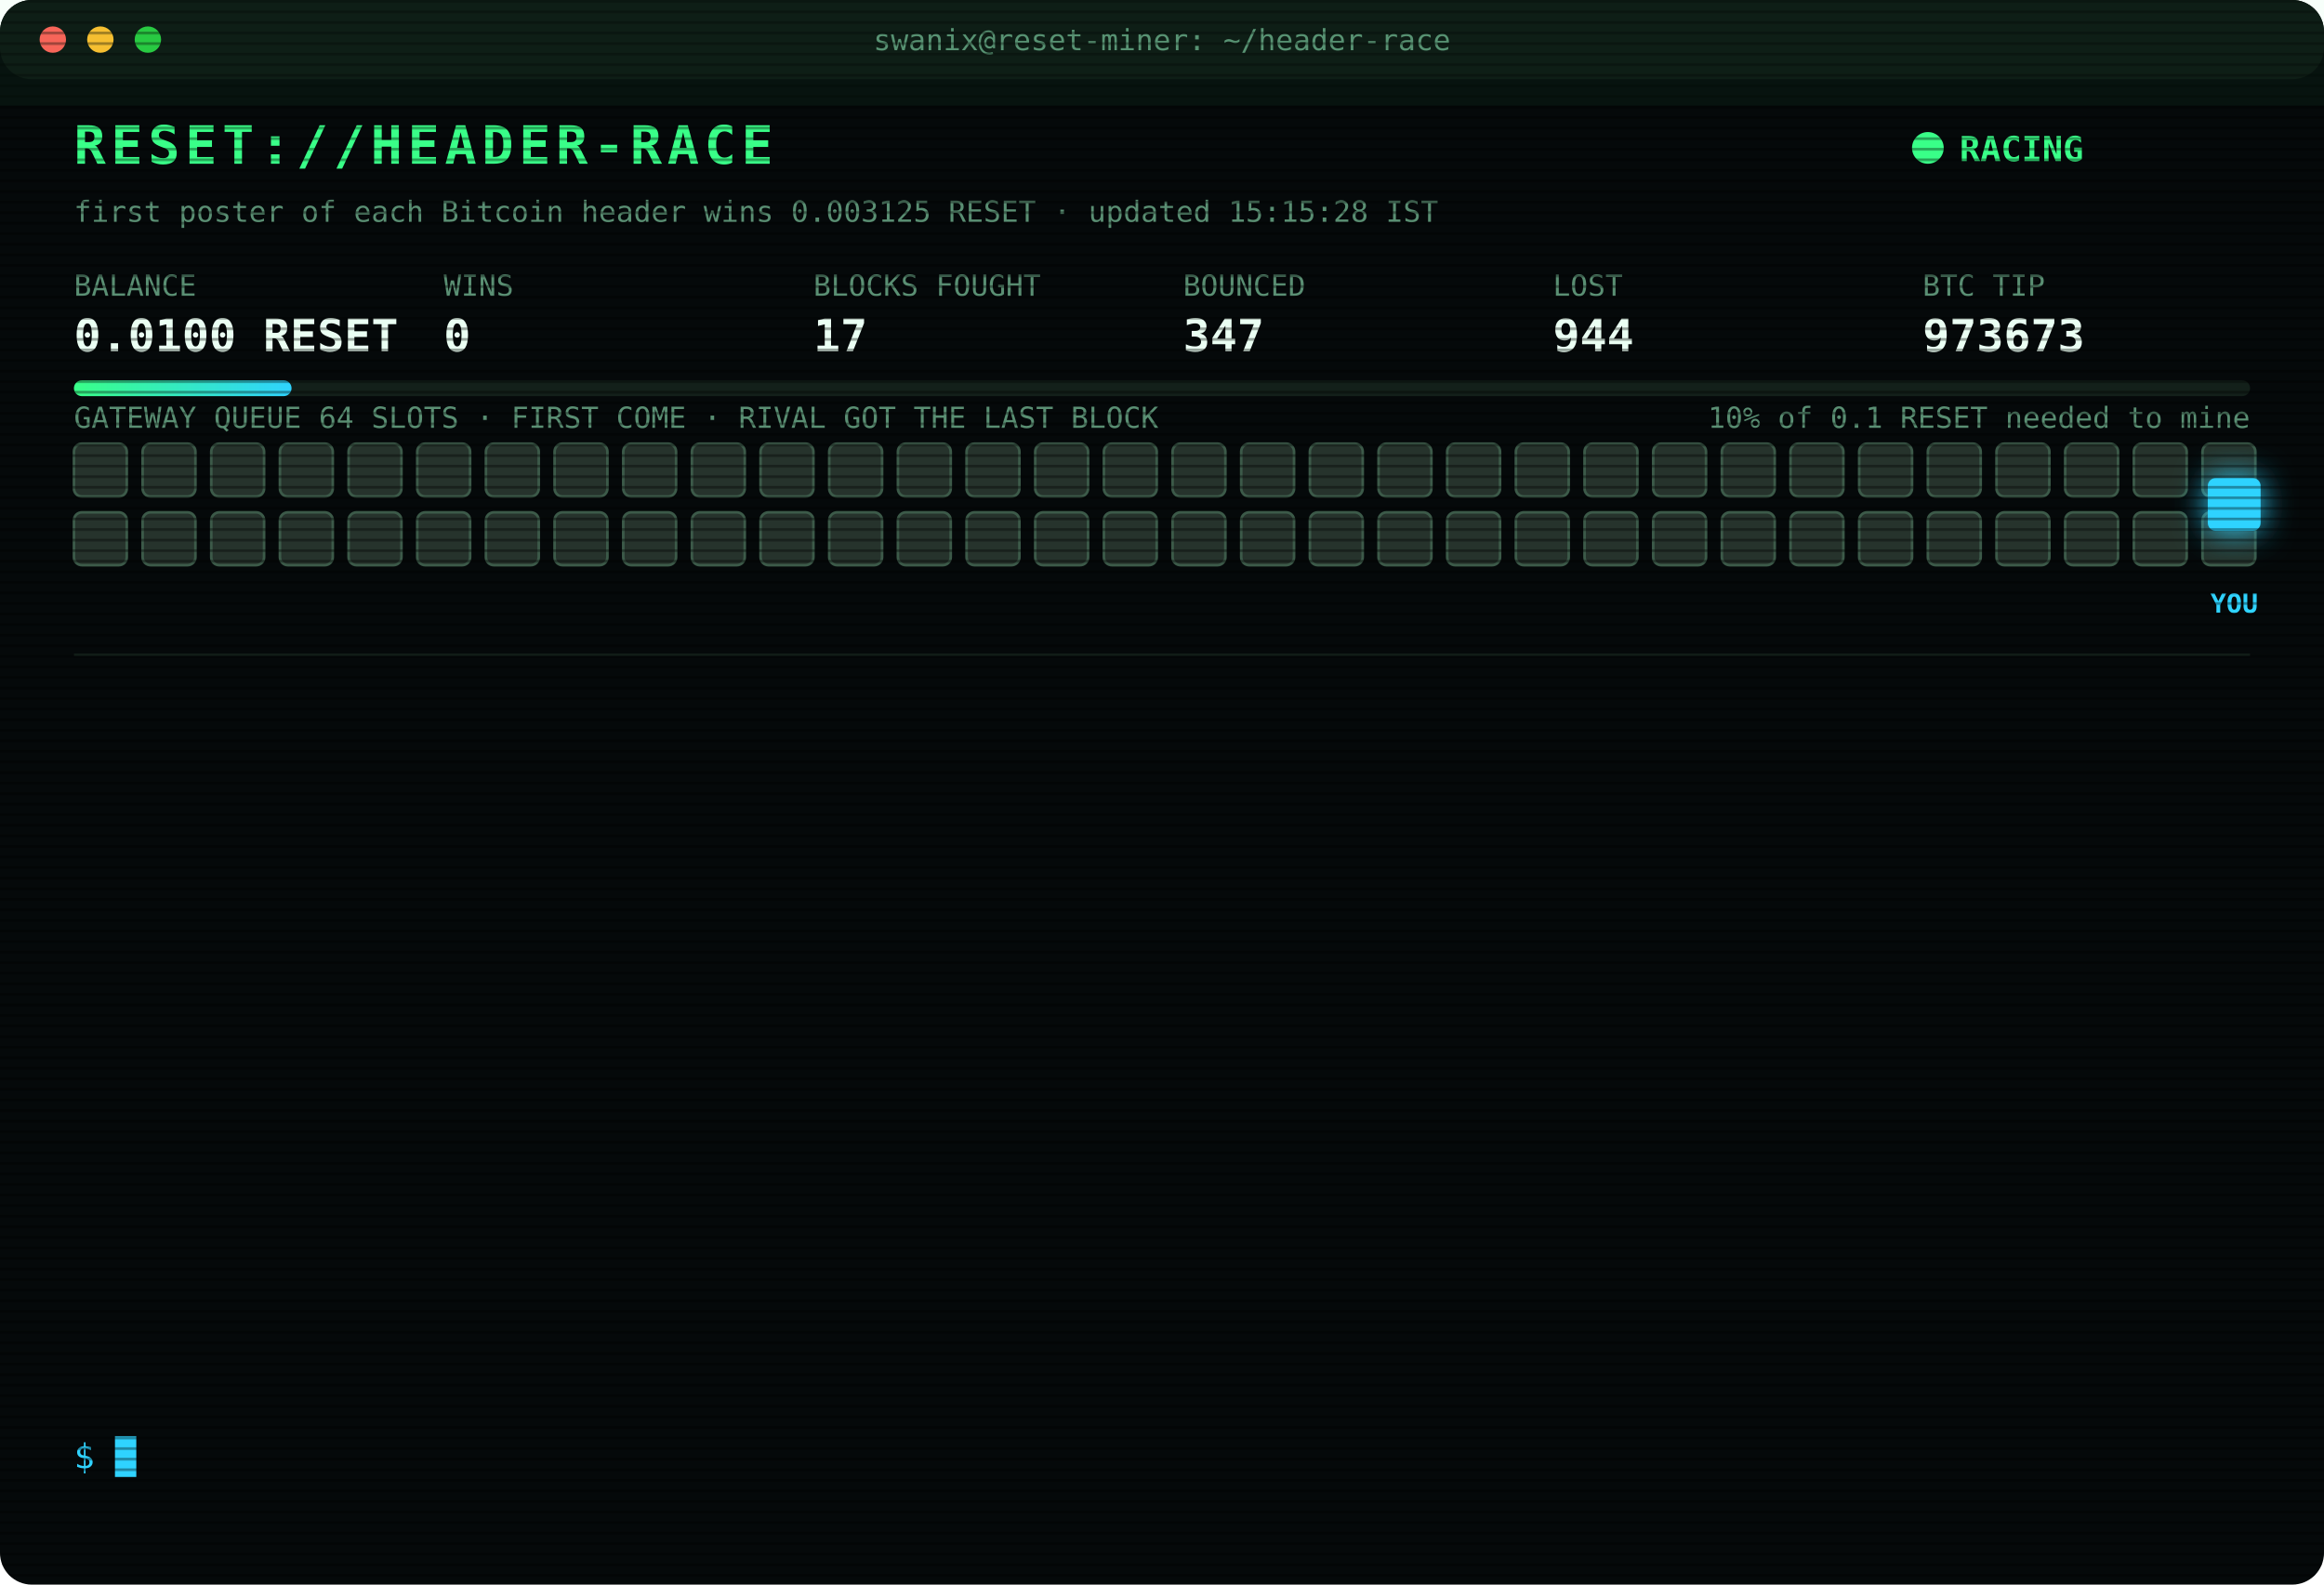
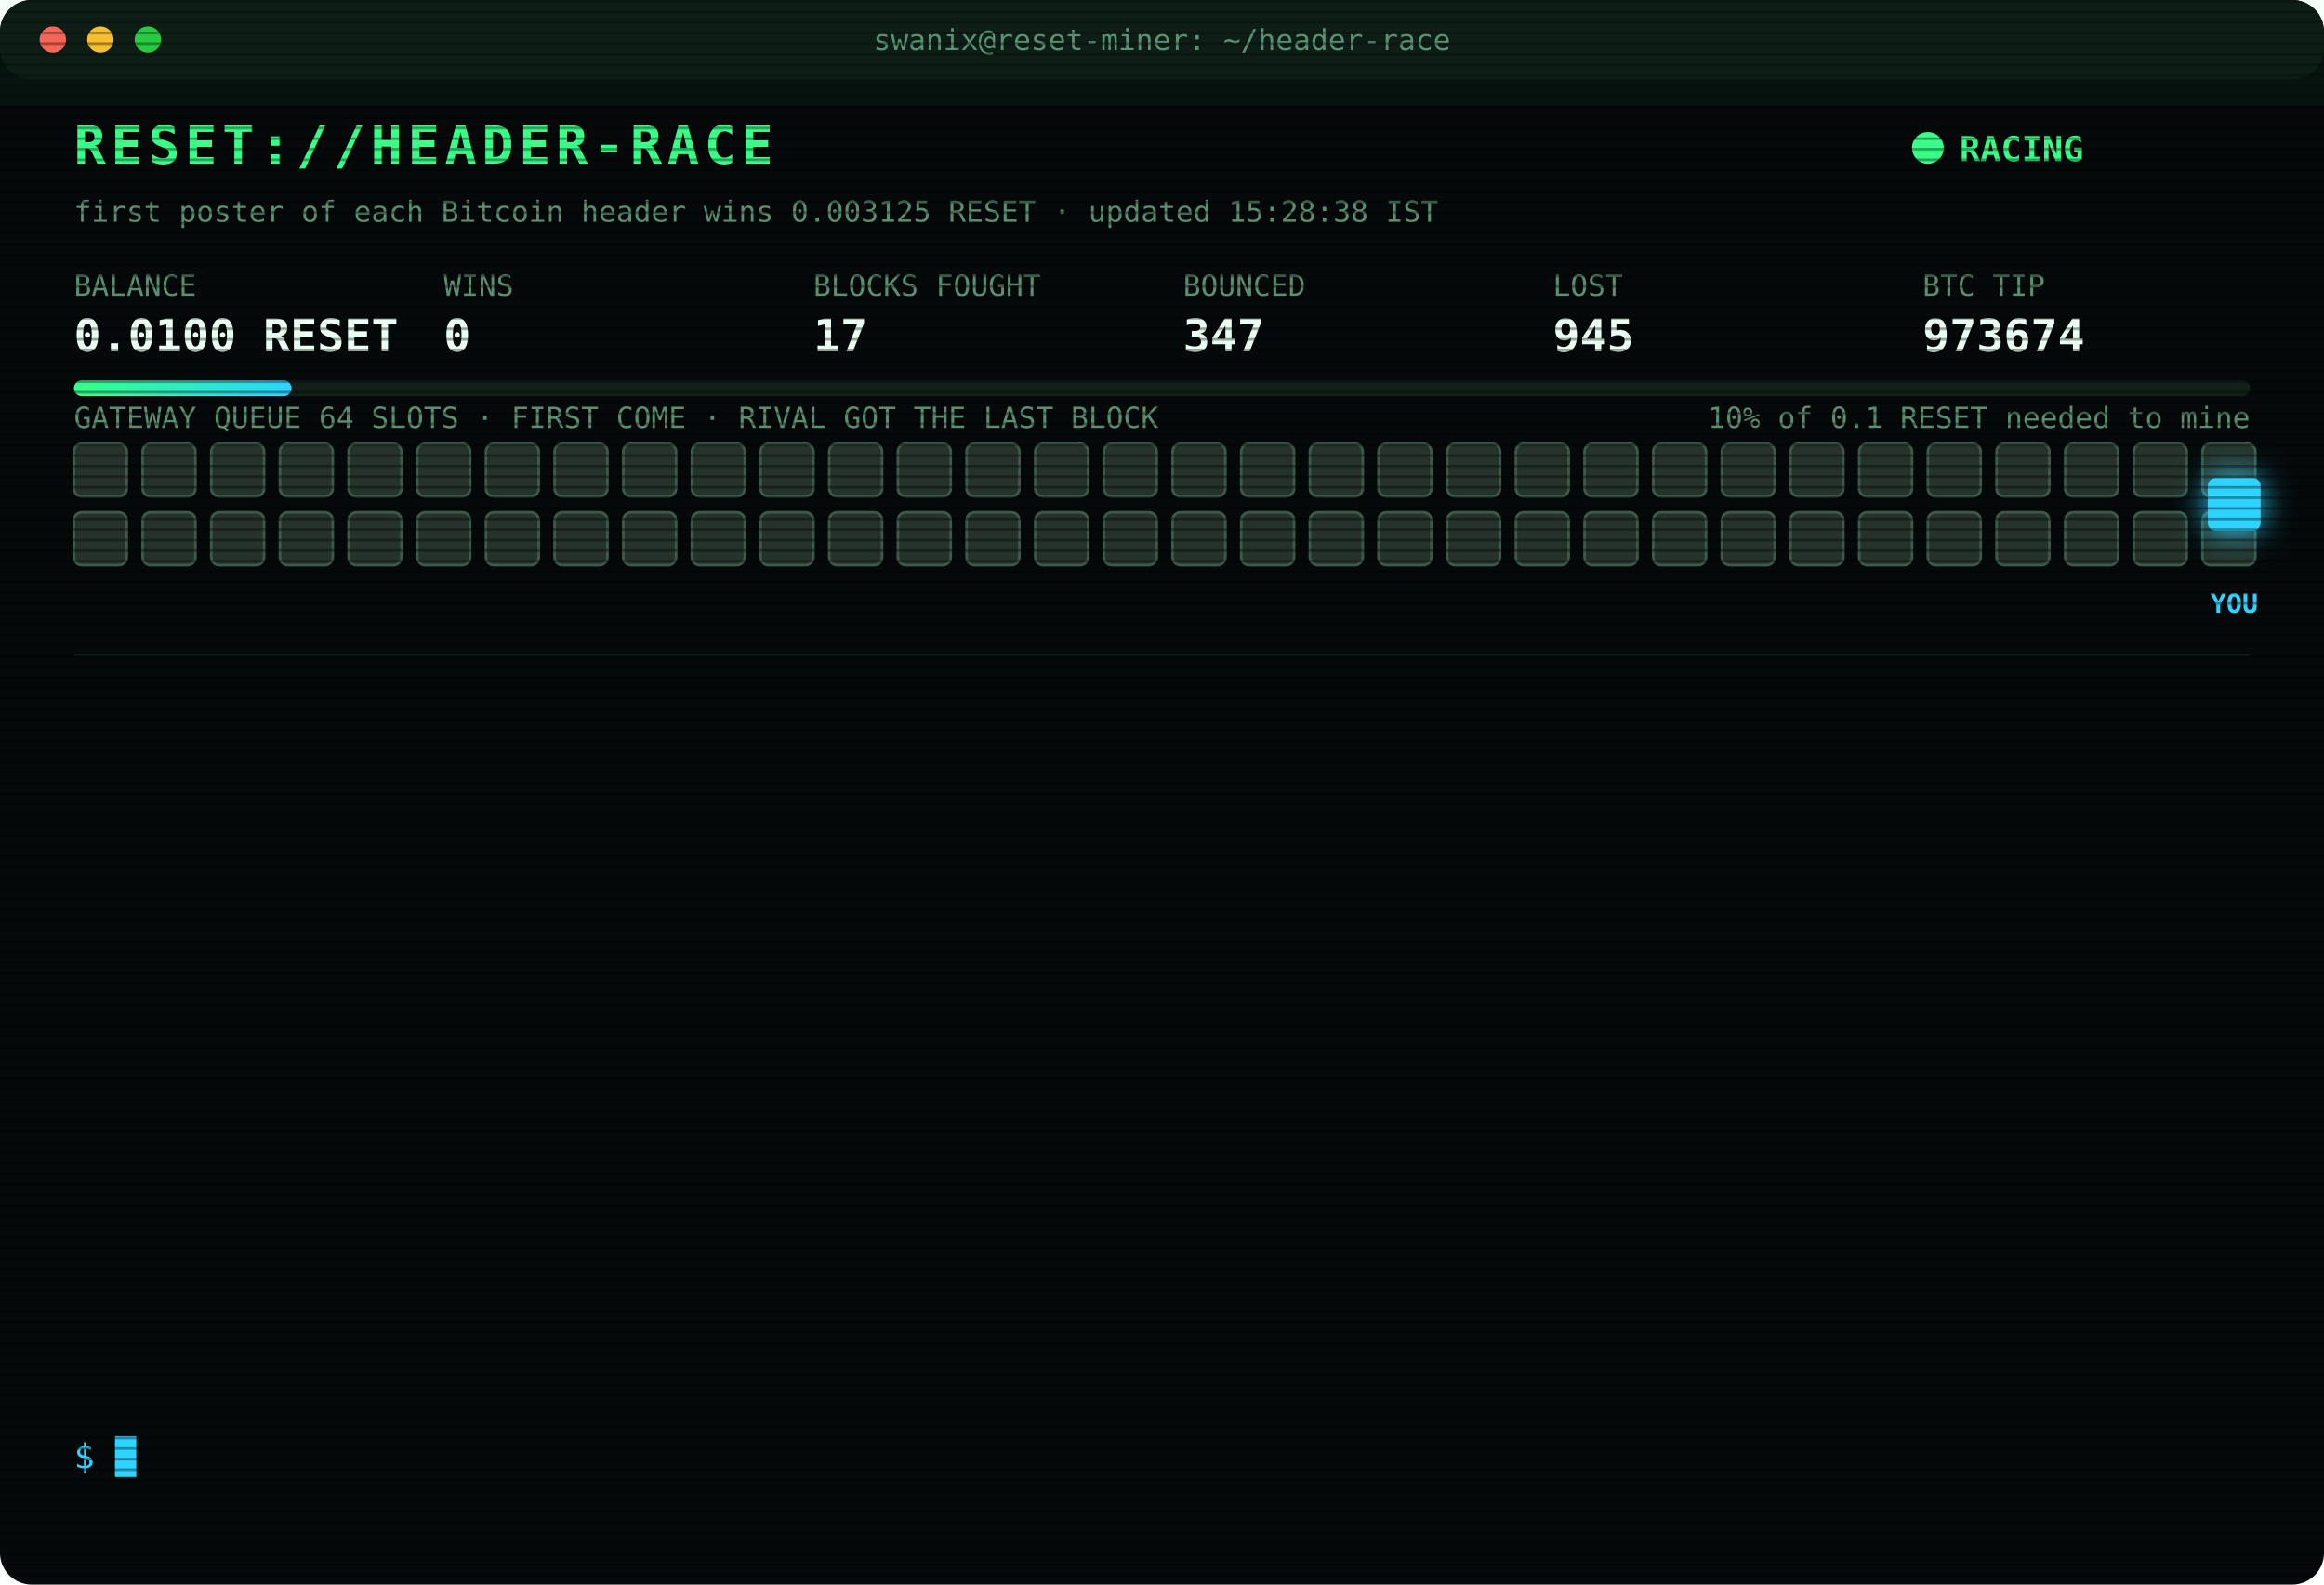
<svg xmlns="http://www.w3.org/2000/svg" width="880" height="600" viewBox="0 0 880 600" font-family="ui-monospace,SFMono-Regular,Menlo,Consolas,monospace">
  <style>
text{font-size:13px;fill:#7CFFB2}
.title{font-size:20px;font-weight:700;fill:#39FF88;letter-spacing:2px;animation:glitch 3s infinite steps(1)}
.sub{fill:#2fd3ff}.k{fill:#5a8f73;font-size:11px}.v{font-size:17px;font-weight:700;fill:#eafff3}
.ts{fill:#3f6b56}.boot{fill:#2fd3ff}.dim{fill:#5a8f73}.bad{fill:#ff4d6d}.warn{fill:#ffd23f}.mag{fill:#ff5cf0}.win{fill:#39FF88;font-weight:700}
.tag{font-size:10px;fill:#2fd3ff;font-weight:700}
.rival{fill:#26332c;stroke:#3c5a49;animation:jam 1.2s infinite alternate}
.idle{fill:#141c18;stroke:#22302a;animation:breathe 4s infinite}
.me{fill:#2fd3ff;filter:drop-shadow(0 0 6px #2fd3ff)}
.hover{animation:nudge 1.1s infinite ease-in-out}.bounce{animation:kick 1.4s infinite}
.ln{opacity:0;animation:in .4s forwards}
.cur{animation:blink 1s infinite steps(1)}
.scan{animation:scan 6s infinite linear}
.led{animation:blink 1.4s infinite}
@keyframes in{from{opacity:0;transform:translateX(-6px)}to{opacity:1;transform:none}}
@keyframes blink{50%{opacity:0}}
@keyframes jam{to{fill:#33463b}}
@keyframes breathe{50%{opacity:.4}}
@keyframes nudge{50%{transform:translateX(-10px)}}
@keyframes kick{0%,100%{transform:none}30%{transform:translateX(-14px)}55%{transform:translateX(10px) translateY(-6px)}}
@keyframes glitch{0%,92%{transform:none}93%{transform:translateX(2px);fill:#ff4d6d}95%{transform:translateX(-2px);fill:#2fd3ff}97%{transform:none}}
@keyframes scan{from{transform:translateY(-40px)}to{transform:translateY(600px)}}
</style>
  <defs>
    <pattern id="sl" width="4" height="4" patternUnits="userSpaceOnUse">
      <rect width="4" height="1" fill="#000" opacity=".35" />
    </pattern>
    <linearGradient id="bar">
      <stop offset="0" stop-color="#39FF88" />
      <stop offset="1" stop-color="#2fd3ff" />
    </linearGradient>
  </defs>
  <rect width="880" height="600" rx="12" fill="#05090a" />
  <rect width="880" height="30" rx="12" fill="#0d1512" />
  <circle cx="20" cy="15" r="5" fill="#ff5f57" />
  <circle cx="38" cy="15" r="5" fill="#febc2e" />
  <circle cx="56" cy="15" r="5" fill="#28c840" />
  <text x="440" y="19" text-anchor="middle" class="k">swanix@reset-miner: ~/header-race</text>
  <text x="28" y="62" class="title">RESET://HEADER-RACE</text>
  <circle class="led" cx="730" cy="56" r="6" fill="#39FF88" />
  <text x="742" y="61" class="win">RACING</text>
-   <text x="28" y="84" class="k">first poster of each Bitcoin header wins 0.003125 RESET · updated 15:15:28 IST</text>
+   <text x="28" y="84" class="k">first poster of each Bitcoin header wins 0.003125 RESET · updated 15:28:38 IST</text>
  <text x="28" y="112" class="k">BALANCE</text>
  <text x="28" y="133" class="v">0.0100 RESET</text>
  <text x="168" y="112" class="k">WINS</text>
  <text x="168" y="133" class="v">0</text>
  <text x="308" y="112" class="k">BLOCKS FOUGHT</text>
  <text x="308" y="133" class="v">17</text>
  <text x="448" y="112" class="k">BOUNCED</text>
  <text x="448" y="133" class="v">347</text>
  <text x="588" y="112" class="k">LOST</text>
-   <text x="588" y="133" class="v">944</text>
+   <text x="588" y="133" class="v">945</text>
  <text x="728" y="112" class="k">BTC TIP</text>
-   <text x="728" y="133" class="v">973673</text>
+   <text x="728" y="133" class="v">973674</text>
  <rect x="28" y="144" width="824" height="6" rx="3" fill="#13201a" />
  <rect x="28" y="144" width="82.4" height="6" rx="3" fill="url(#bar)" />
  <text x="852" y="162" text-anchor="end" class="k">10% of 0.1 RESET needed to mine</text>
  <text x="28" y="162" class="k">GATEWAY QUEUE 64 SLOTS · FIRST COME · RIVAL GOT THE LAST BLOCK</text>
  <rect class="rival" x="28" y="168" width="20" height="20" rx="3" style="animation-delay:0.00s" />
  <rect class="rival" x="54" y="168" width="20" height="20" rx="3" style="animation-delay:0.05s" />
  <rect class="rival" x="80" y="168" width="20" height="20" rx="3" style="animation-delay:0.10s" />
  <rect class="rival" x="106" y="168" width="20" height="20" rx="3" style="animation-delay:0.15s" />
  <rect class="rival" x="132" y="168" width="20" height="20" rx="3" style="animation-delay:0.20s" />
  <rect class="rival" x="158" y="168" width="20" height="20" rx="3" style="animation-delay:0.25s" />
  <rect class="rival" x="184" y="168" width="20" height="20" rx="3" style="animation-delay:0.30s" />
  <rect class="rival" x="210" y="168" width="20" height="20" rx="3" style="animation-delay:0.35s" />
  <rect class="rival" x="236" y="168" width="20" height="20" rx="3" style="animation-delay:0.40s" />
  <rect class="rival" x="262" y="168" width="20" height="20" rx="3" style="animation-delay:0.45s" />
  <rect class="rival" x="288" y="168" width="20" height="20" rx="3" style="animation-delay:0.50s" />
  <rect class="rival" x="314" y="168" width="20" height="20" rx="3" style="animation-delay:0.55s" />
  <rect class="rival" x="340" y="168" width="20" height="20" rx="3" style="animation-delay:0.60s" />
  <rect class="rival" x="366" y="168" width="20" height="20" rx="3" style="animation-delay:0.65s" />
  <rect class="rival" x="392" y="168" width="20" height="20" rx="3" style="animation-delay:0.70s" />
  <rect class="rival" x="418" y="168" width="20" height="20" rx="3" style="animation-delay:0.75s" />
  <rect class="rival" x="444" y="168" width="20" height="20" rx="3" style="animation-delay:0.80s" />
  <rect class="rival" x="470" y="168" width="20" height="20" rx="3" style="animation-delay:0.85s" />
  <rect class="rival" x="496" y="168" width="20" height="20" rx="3" style="animation-delay:0.90s" />
  <rect class="rival" x="522" y="168" width="20" height="20" rx="3" style="animation-delay:0.95s" />
  <rect class="rival" x="548" y="168" width="20" height="20" rx="3" style="animation-delay:1.00s" />
  <rect class="rival" x="574" y="168" width="20" height="20" rx="3" style="animation-delay:1.05s" />
  <rect class="rival" x="600" y="168" width="20" height="20" rx="3" style="animation-delay:1.10s" />
  <rect class="rival" x="626" y="168" width="20" height="20" rx="3" style="animation-delay:1.15s" />
  <rect class="rival" x="652" y="168" width="20" height="20" rx="3" style="animation-delay:1.20s" />
  <rect class="rival" x="678" y="168" width="20" height="20" rx="3" style="animation-delay:1.25s" />
  <rect class="rival" x="704" y="168" width="20" height="20" rx="3" style="animation-delay:1.30s" />
  <rect class="rival" x="730" y="168" width="20" height="20" rx="3" style="animation-delay:1.35s" />
  <rect class="rival" x="756" y="168" width="20" height="20" rx="3" style="animation-delay:1.40s" />
  <rect class="rival" x="782" y="168" width="20" height="20" rx="3" style="animation-delay:1.45s" />
  <rect class="rival" x="808" y="168" width="20" height="20" rx="3" style="animation-delay:1.50s" />
  <rect class="rival" x="834" y="168" width="20" height="20" rx="3" style="animation-delay:1.55s" />
  <rect class="rival" x="28" y="194" width="20" height="20" rx="3" style="animation-delay:1.60s" />
  <rect class="rival" x="54" y="194" width="20" height="20" rx="3" style="animation-delay:1.65s" />
  <rect class="rival" x="80" y="194" width="20" height="20" rx="3" style="animation-delay:1.70s" />
  <rect class="rival" x="106" y="194" width="20" height="20" rx="3" style="animation-delay:1.75s" />
  <rect class="rival" x="132" y="194" width="20" height="20" rx="3" style="animation-delay:1.80s" />
  <rect class="rival" x="158" y="194" width="20" height="20" rx="3" style="animation-delay:1.85s" />
  <rect class="rival" x="184" y="194" width="20" height="20" rx="3" style="animation-delay:1.90s" />
  <rect class="rival" x="210" y="194" width="20" height="20" rx="3" style="animation-delay:1.95s" />
  <rect class="rival" x="236" y="194" width="20" height="20" rx="3" style="animation-delay:2.00s" />
  <rect class="rival" x="262" y="194" width="20" height="20" rx="3" style="animation-delay:2.05s" />
  <rect class="rival" x="288" y="194" width="20" height="20" rx="3" style="animation-delay:2.10s" />
  <rect class="rival" x="314" y="194" width="20" height="20" rx="3" style="animation-delay:2.15s" />
  <rect class="rival" x="340" y="194" width="20" height="20" rx="3" style="animation-delay:2.20s" />
  <rect class="rival" x="366" y="194" width="20" height="20" rx="3" style="animation-delay:2.25s" />
  <rect class="rival" x="392" y="194" width="20" height="20" rx="3" style="animation-delay:2.30s" />
  <rect class="rival" x="418" y="194" width="20" height="20" rx="3" style="animation-delay:2.35s" />
  <rect class="rival" x="444" y="194" width="20" height="20" rx="3" style="animation-delay:2.40s" />
  <rect class="rival" x="470" y="194" width="20" height="20" rx="3" style="animation-delay:2.45s" />
  <rect class="rival" x="496" y="194" width="20" height="20" rx="3" style="animation-delay:2.50s" />
  <rect class="rival" x="522" y="194" width="20" height="20" rx="3" style="animation-delay:2.55s" />
  <rect class="rival" x="548" y="194" width="20" height="20" rx="3" style="animation-delay:2.60s" />
  <rect class="rival" x="574" y="194" width="20" height="20" rx="3" style="animation-delay:2.65s" />
  <rect class="rival" x="600" y="194" width="20" height="20" rx="3" style="animation-delay:2.70s" />
  <rect class="rival" x="626" y="194" width="20" height="20" rx="3" style="animation-delay:2.75s" />
  <rect class="rival" x="652" y="194" width="20" height="20" rx="3" style="animation-delay:2.80s" />
  <rect class="rival" x="678" y="194" width="20" height="20" rx="3" style="animation-delay:2.85s" />
  <rect class="rival" x="704" y="194" width="20" height="20" rx="3" style="animation-delay:2.90s" />
  <rect class="rival" x="730" y="194" width="20" height="20" rx="3" style="animation-delay:2.95s" />
  <rect class="rival" x="756" y="194" width="20" height="20" rx="3" style="animation-delay:3.00s" />
  <rect class="rival" x="782" y="194" width="20" height="20" rx="3" style="animation-delay:3.05s" />
  <rect class="rival" x="808" y="194" width="20" height="20" rx="3" style="animation-delay:3.10s" />
  <rect class="rival" x="834" y="194" width="20" height="20" rx="3" style="animation-delay:3.15s" />
  <g class="hover">
    <rect class="me" x="836" y="181" width="20" height="20" rx="3" />
    <text class="tag" x="846" y="232" text-anchor="middle">YOU</text>
  </g>
  <line x1="28" x2="852" y1="248" y2="248" stroke="#13201a" />
  <g class="ln" style="animation-delay:0.40s">
-     <text x="28" y="270" class="ts">13:11:18</text>
-     <text x="104" y="270" class="bad">[LOST] #973658 taken by a rival miner</text>
+     <text x="28" y="270" class="ts">13:12:49</text>
+     <text x="104" y="270" class="bad">[LOST] #973659 taken by a rival miner</text>
  </g>
  <g class="ln" style="animation-delay:0.65s">
-     <text x="28" y="292" class="ts">13:12:49</text>
-     <text x="104" y="292" class="bad">[LOST] #973659 taken by a rival miner</text>
+     <text x="28" y="292" class="ts">13:13:18</text>
+     <text x="104" y="292" class="bad">[LOST] #973660 taken by a rival miner</text>
  </g>
  <g class="ln" style="animation-delay:0.90s">
-     <text x="28" y="314" class="ts">13:13:18</text>
-     <text x="104" y="314" class="bad">[LOST] #973660 taken by a rival miner</text>
+     <text x="28" y="314" class="ts">13:17:15</text>
+     <text x="104" y="314" class="bad">[LOST] #973661 taken by a rival miner</text>
  </g>
  <g class="ln" style="animation-delay:1.15s">
-     <text x="28" y="336" class="ts">13:17:15</text>
-     <text x="104" y="336" class="bad">[LOST] #973661 taken by a rival miner</text>
+     <text x="28" y="336" class="ts">13:25:37</text>
+     <text x="104" y="336" class="bad">[LOST] #973662 taken by a rival miner</text>
  </g>
  <g class="ln" style="animation-delay:1.40s">
-     <text x="28" y="358" class="ts">13:25:37</text>
-     <text x="104" y="358" class="bad">[LOST] #973662 taken by a rival miner</text>
+     <text x="28" y="358" class="ts">13:55:39</text>
+     <text x="104" y="358" class="bad">[LOST] #973664 taken by a rival miner</text>
  </g>
  <g class="ln" style="animation-delay:1.65s">
-     <text x="28" y="380" class="ts">13:55:39</text>
-     <text x="104" y="380" class="bad">[LOST] #973664 taken by a rival miner</text>
+     <text x="28" y="380" class="ts">13:58:34</text>
+     <text x="104" y="380" class="bad">[LOST] #973665 taken by a rival miner</text>
  </g>
  <g class="ln" style="animation-delay:1.90s">
-     <text x="28" y="402" class="ts">13:58:34</text>
-     <text x="104" y="402" class="bad">[LOST] #973665 taken by a rival miner</text>
+     <text x="28" y="402" class="ts">14:04:21</text>
+     <text x="104" y="402" class="bad">[LOST] #973666 taken by a rival miner</text>
  </g>
  <g class="ln" style="animation-delay:2.15s">
-     <text x="28" y="424" class="ts">14:04:21</text>
-     <text x="104" y="424" class="bad">[LOST] #973666 taken by a rival miner</text>
+     <text x="28" y="424" class="ts">14:30:31</text>
+     <text x="104" y="424" class="bad">[LOST] #973667 taken by a rival miner</text>
  </g>
  <g class="ln" style="animation-delay:2.40s">
-     <text x="28" y="446" class="ts">14:30:31</text>
-     <text x="104" y="446" class="bad">[LOST] #973667 taken by a rival miner</text>
+     <text x="28" y="446" class="ts">14:36:29</text>
+     <text x="104" y="446" class="bad">[LOST] #973668 taken by a rival miner</text>
  </g>
  <g class="ln" style="animation-delay:2.65s">
-     <text x="28" y="468" class="ts">14:36:29</text>
-     <text x="104" y="468" class="bad">[LOST] #973668 taken by a rival miner</text>
+     <text x="28" y="468" class="ts">14:46:26</text>
+     <text x="104" y="468" class="bad">[LOST] #973669 taken by a rival miner</text>
  </g>
  <g class="ln" style="animation-delay:2.90s">
-     <text x="28" y="490" class="ts">14:46:26</text>
-     <text x="104" y="490" class="bad">[LOST] #973669 taken by a rival miner</text>
+     <text x="28" y="490" class="ts">14:59:39</text>
+     <text x="104" y="490" class="bad">[LOST] #973671 taken by a rival miner</text>
  </g>
  <g class="ln" style="animation-delay:3.15s">
-     <text x="28" y="512" class="ts">14:59:39</text>
-     <text x="104" y="512" class="bad">[LOST] #973671 taken by a rival miner</text>
+     <text x="28" y="512" class="ts">15:07:43</text>
+     <text x="104" y="512" class="bad">[LOST] #973672 taken by a rival miner</text>
  </g>
  <g class="ln" style="animation-delay:3.40s">
-     <text x="28" y="534" class="ts">15:07:43</text>
-     <text x="104" y="534" class="bad">[LOST] #973672 taken by a rival miner</text>
+     <text x="28" y="534" class="ts">15:28:38</text>
+     <text x="104" y="534" class="bad">[LOST] #973674 taken by a rival miner</text>
  </g>
  <text x="28" y="556" class="sub">$ <tspan class="cur">█</tspan>
  </text>
  <rect width="880" height="600" rx="12" fill="url(#sl)" pointer-events="none" />
  <rect class="scan" width="880" height="40" fill="#39FF88" opacity=".04" />
</svg>
